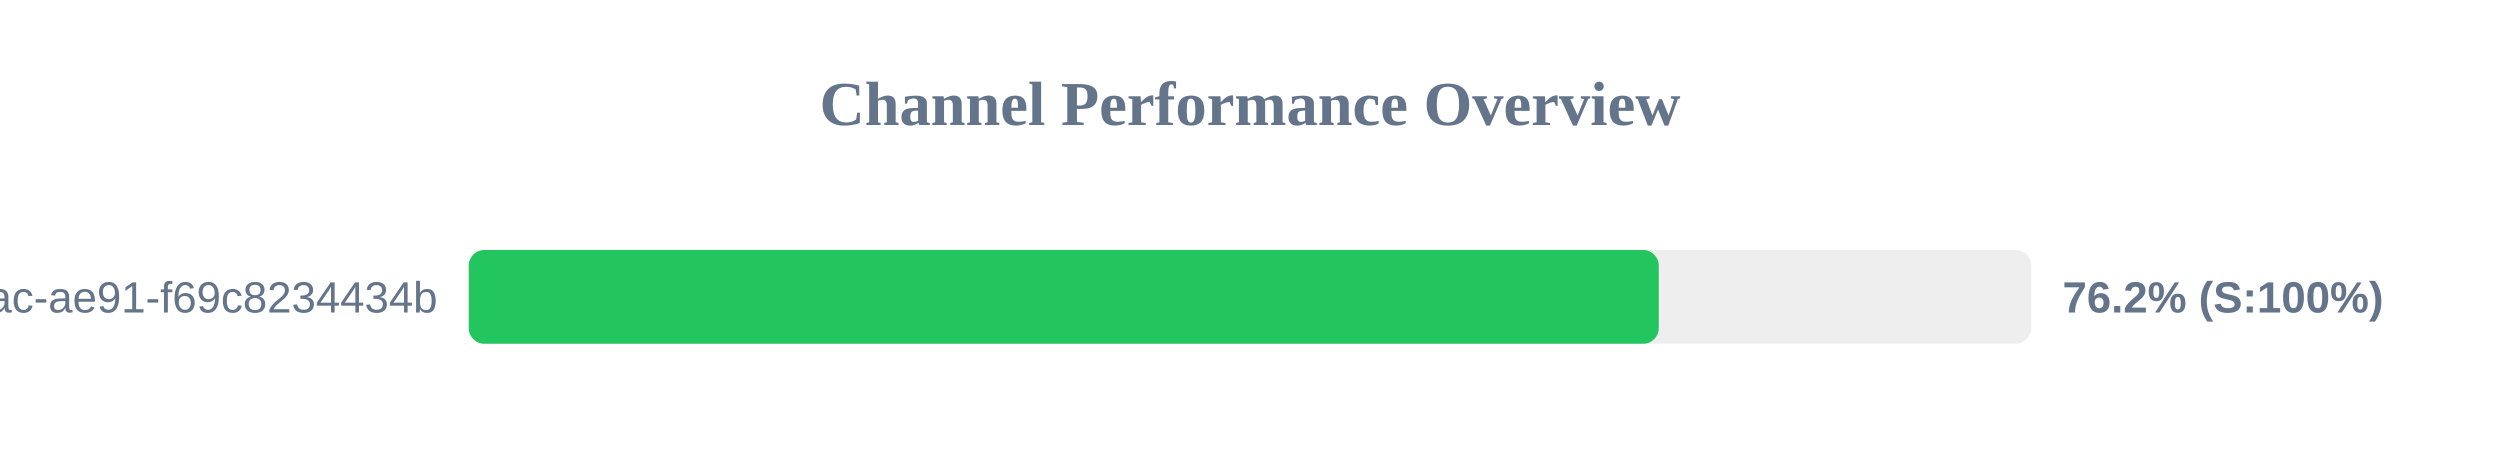
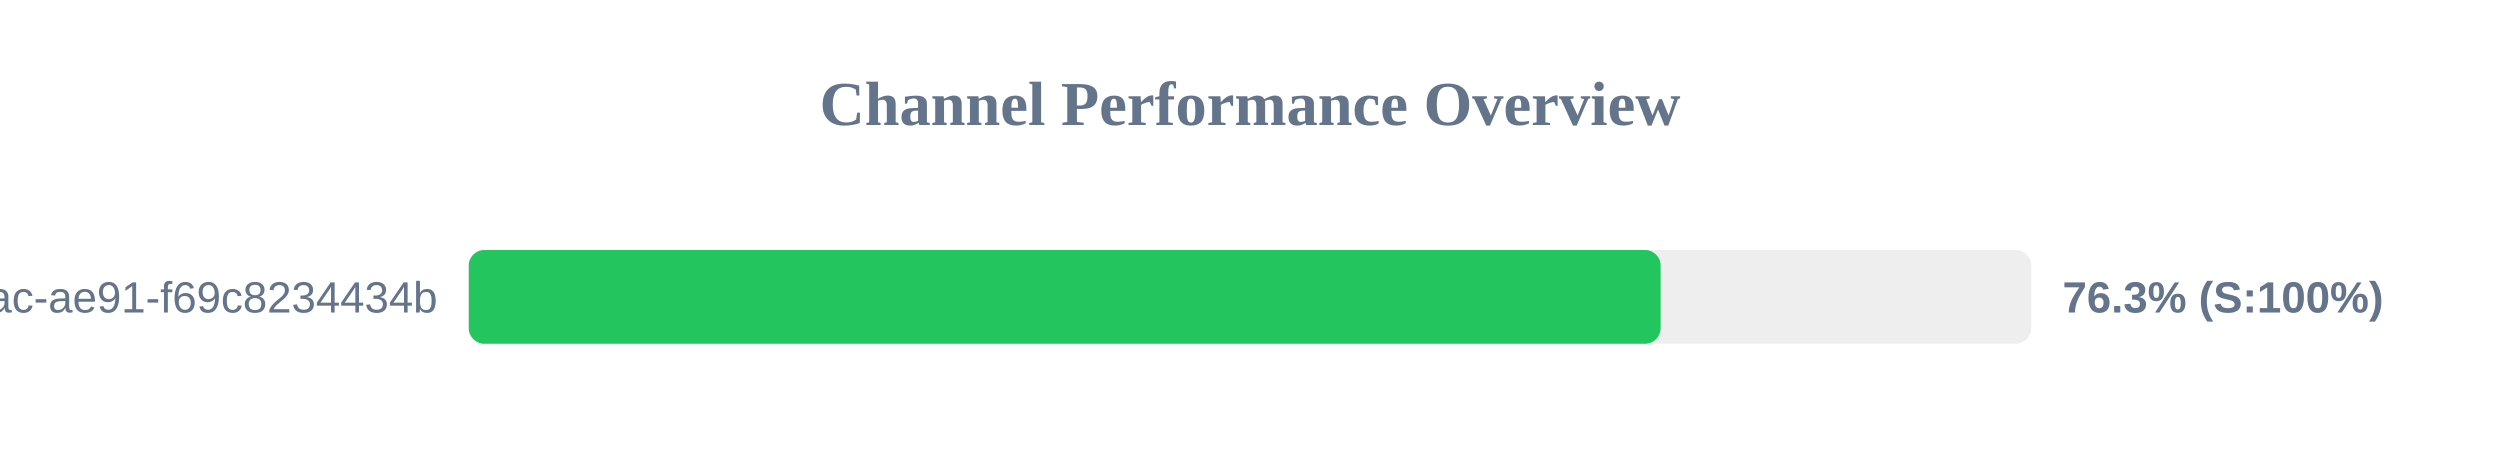
<svg xmlns="http://www.w3.org/2000/svg" width="800" height="150" version="1.1">
  <style>
        .row { font: 14px Arial; fill: #64748b; }
        .score { font: bold 14px Arial; fill: #64748b; }
    </style>
  <text x="400" y="40" text-anchor="middle" font-size="20px" font-weight="bold" fill="#64748b">Channel Performance Overview</text>
  <rect x="150" y="80" width="500" height="30" fill="#eee" rx="5" />
-   <rect x="150" y="80" width="380.8" height="30" fill="#22c55e" rx="5" />
+   <rect x="150" y="80" width="381.4" height="30" fill="#22c55e" rx="5" />
  <text x="140" y="100" text-anchor="end" class="row">?uuid=942b9cb8-92fa-46ac-ae91-f69c8234434b</text>
-   <text x="660" y="100" text-anchor="start" class="score">76.2% (S:100%)</text>
+   <text x="660" y="100" text-anchor="start" class="score">76.3% (S:100%)</text>
</svg>
